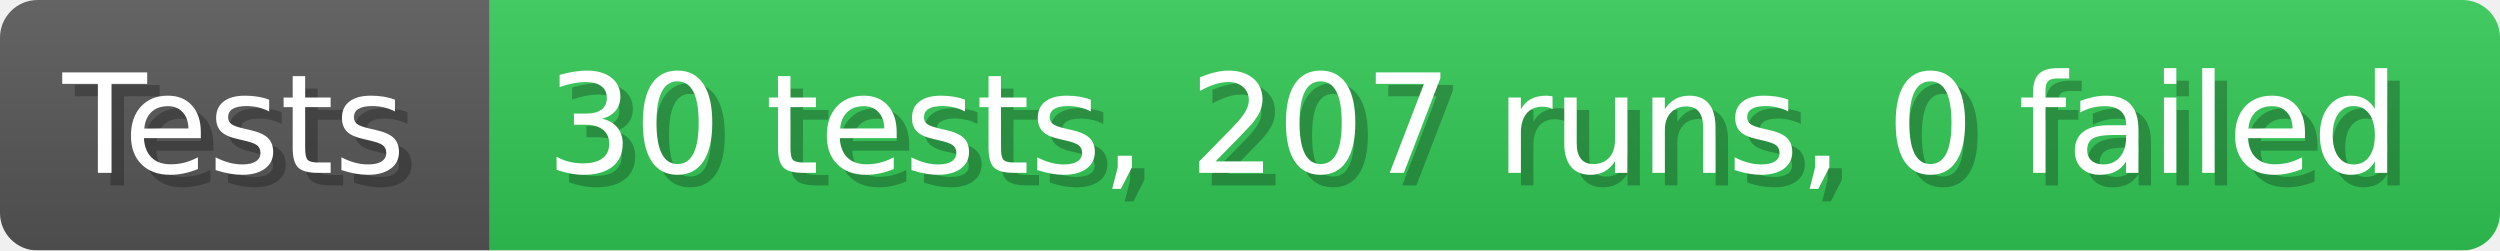
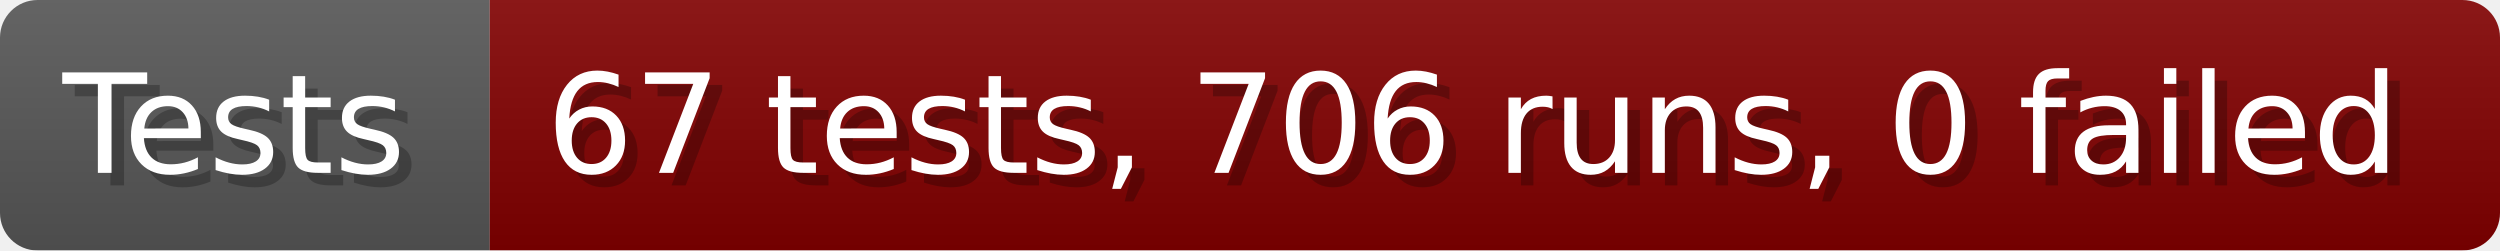
- <svg xmlns="http://www.w3.org/2000/svg" width="199.6" height="20" viewBox="0 0 1996 200" role="img" aria-label="Tests: 30 tests, 207 runs, 0 failed">
+ <svg xmlns="http://www.w3.org/2000/svg" width="199.6" height="20" viewBox="0 0 1996 200" role="img" aria-label="Tests: 67 tests, 706 runs, 0 failed">
  <linearGradient id="a" x2="0" y2="100%">
    <stop offset="0" stop-opacity=".1" stop-color="#EEE" />
    <stop offset="1" stop-opacity=".1" />
  </linearGradient>
  <mask id="m">
    <rect width="1996" height="200" rx="30" fill="#FFF" />
  </mask>
  <g mask="url(#m)">
    <rect width="391" height="200" fill="#555" />
-     <rect width="1605" height="200" fill="#31c653" x="391" />
+     <rect width="1605" height="200" fill="#800000" x="391" />
    <rect width="1996" height="200" fill="url(#a)" />
  </g>
  <g aria-hidden="true" fill="#fff" text-anchor="start" font-family="Verdana,DejaVu Sans,sans-serif" font-size="110">
    <text x="60" y="148" textLength="291" fill="#000" opacity="0.25">Tests</text>
    <text x="50" y="138" textLength="291">Tests</text>
-     <text x="446" y="148" textLength="1505" fill="#000" opacity="0.25">30 tests, 207 runs, 0 failed</text>
-     <text x="436" y="138" textLength="1505">30 tests, 207 runs, 0 failed</text>
+     <text x="446" y="148" textLength="1505" fill="#000" opacity="0.25">67 tests, 706 runs, 0 failed</text>
+     <text x="436" y="138" textLength="1505">67 tests, 706 runs, 0 failed</text>
  </g>
</svg>
